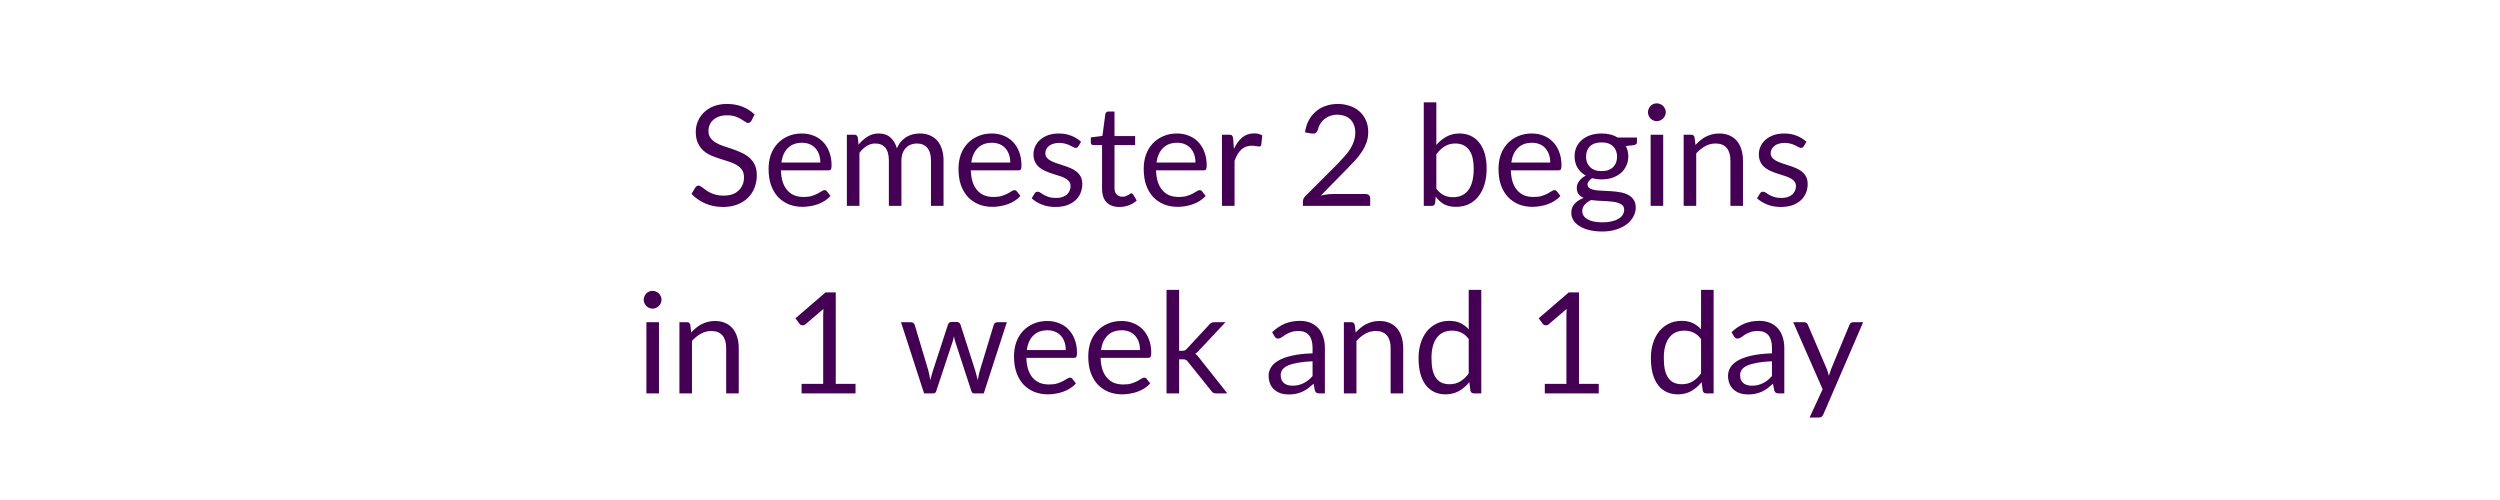
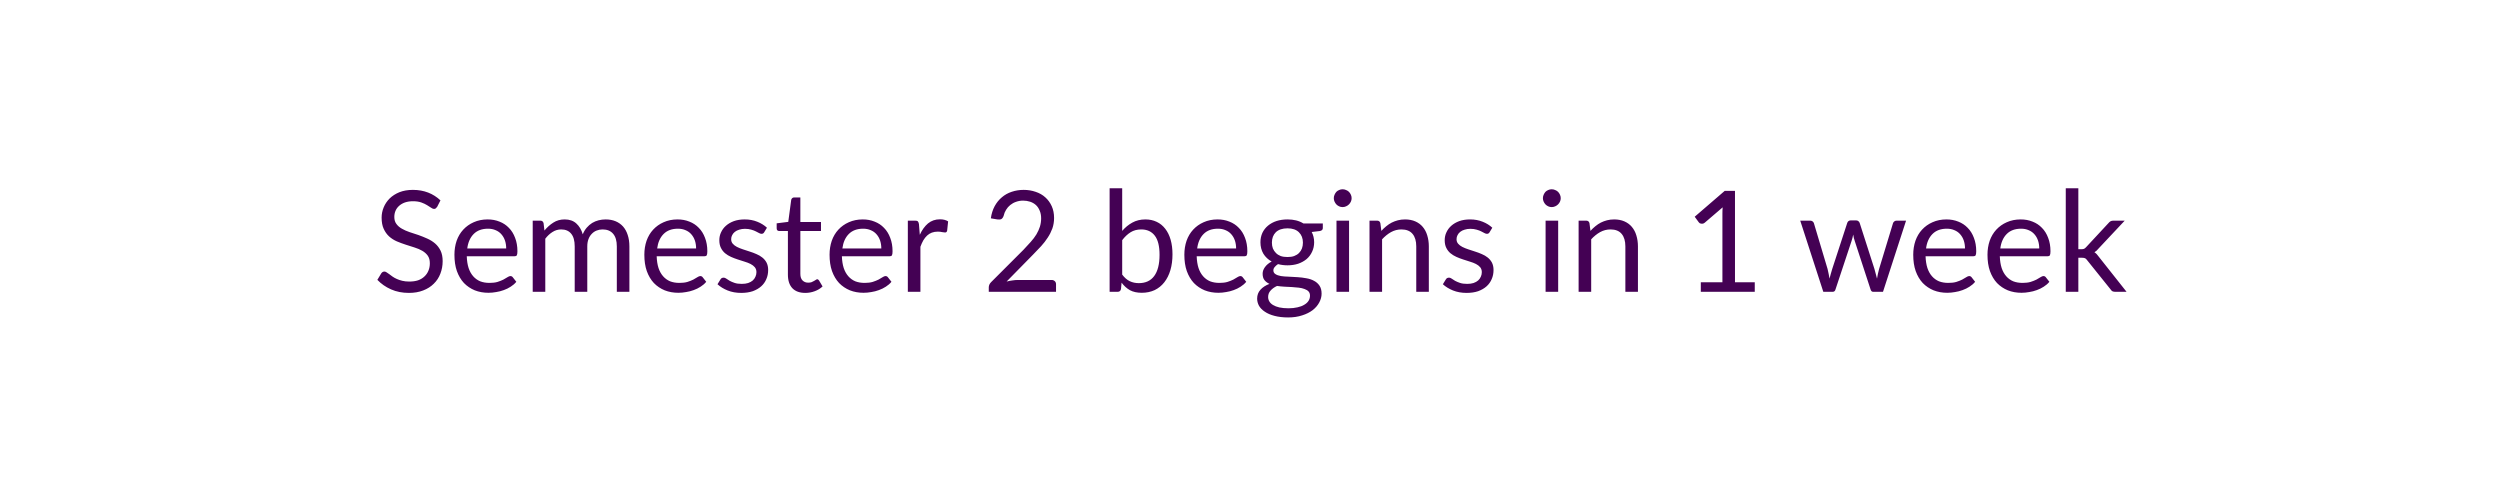
<svg xmlns="http://www.w3.org/2000/svg" width="320" height="64" viewBox="0 0 320 64" role="img" aria-labelledby="semester-status-title semester-status-description">
  <style>text { fill: #440154; font-family: Lato, "Helvetica Neue", Arial, sans-serif; font-size: 18px; font-weight: 400; }</style>
-   <text x="160" y="21" text-anchor="middle" dominant-baseline="middle">Semester 2 begins</text>
-   <text x="160" y="45" text-anchor="middle" dominant-baseline="middle">in 1 week and 1 day</text>
+   <text x="160" y="32" text-anchor="middle" dominant-baseline="middle">Semester 2 begins in 1 week</text>
</svg>
